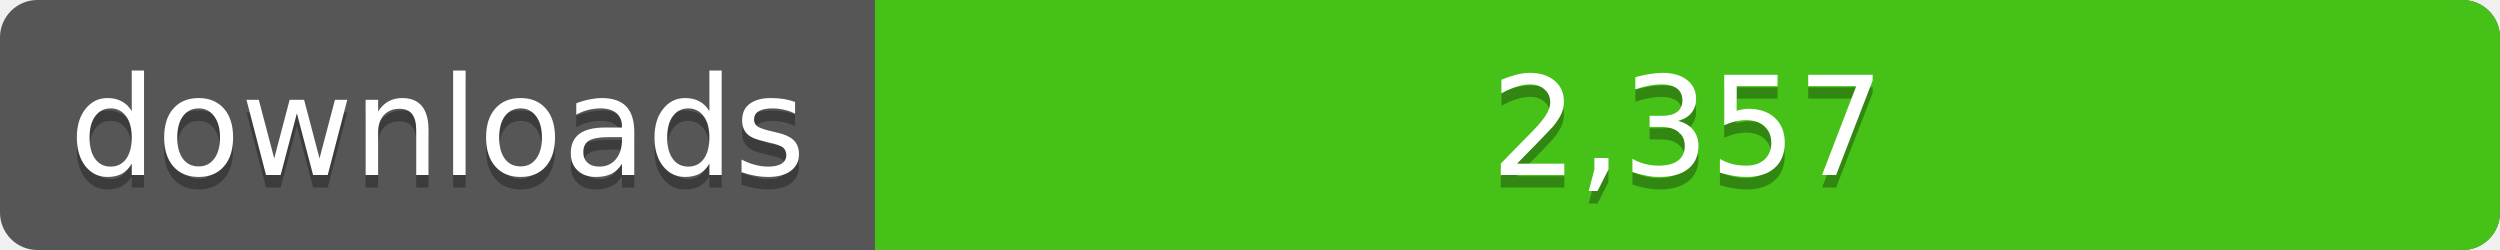
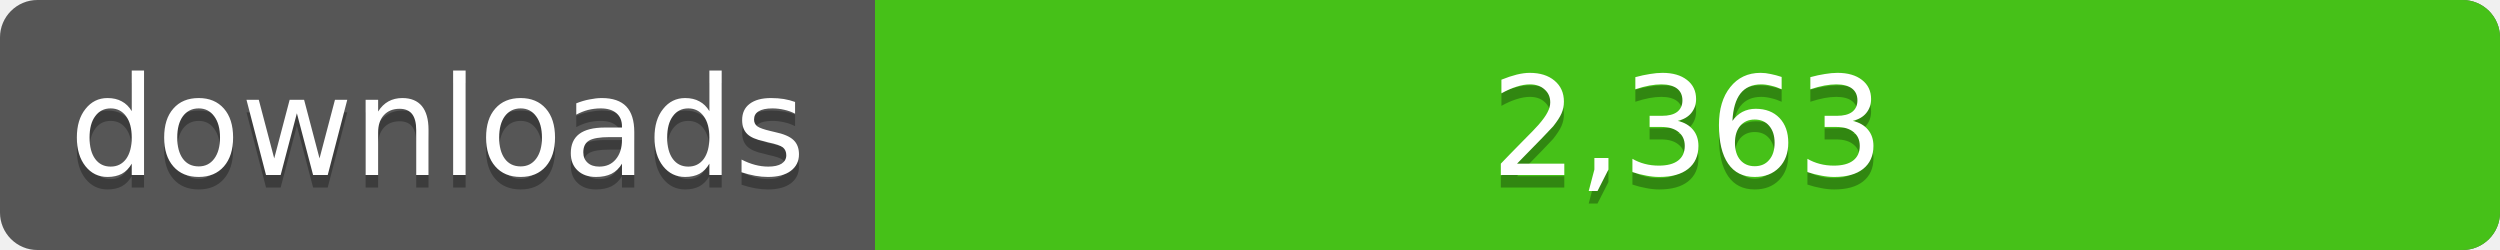
<svg xmlns="http://www.w3.org/2000/svg" width="200" height="20">
  <linearGradient id="a" x2="0" y2="100%%">
    <stop offset="0" stop-color="#bbb" stop-opacity=".1" />
    <stop offset="1" stop-opacity=".1" />
  </linearGradient>
  <rect rx="3" width="200" height="20" fill="#555" />
  <rect rx="3" x="70" width="130" height="20" fill="#4c1" />
  <path fill="#4c1" d="M70 0h4v20h-4z" />
  <rect rx="3" width="200" height="20" fill="url(#a)" />
  <g fill="#fff" text-anchor="middle" font-family="DejaVu Sans,Verdana,Geneva,sans-serif" font-size="11">
    <text x="35" y="15" fill="#010101" fill-opacity=".3">downloads</text>
    <text x="35" y="14">downloads</text>
-     <text x="135" y="15" fill="#010101" fill-opacity=".3">2,357</text>
-     <text x="135" y="14">2,357</text>
+     <text x="135" y="15" fill="#010101" fill-opacity=".3">2,363</text>
+     <text x="135" y="14">2,363</text>
  </g>
</svg>
